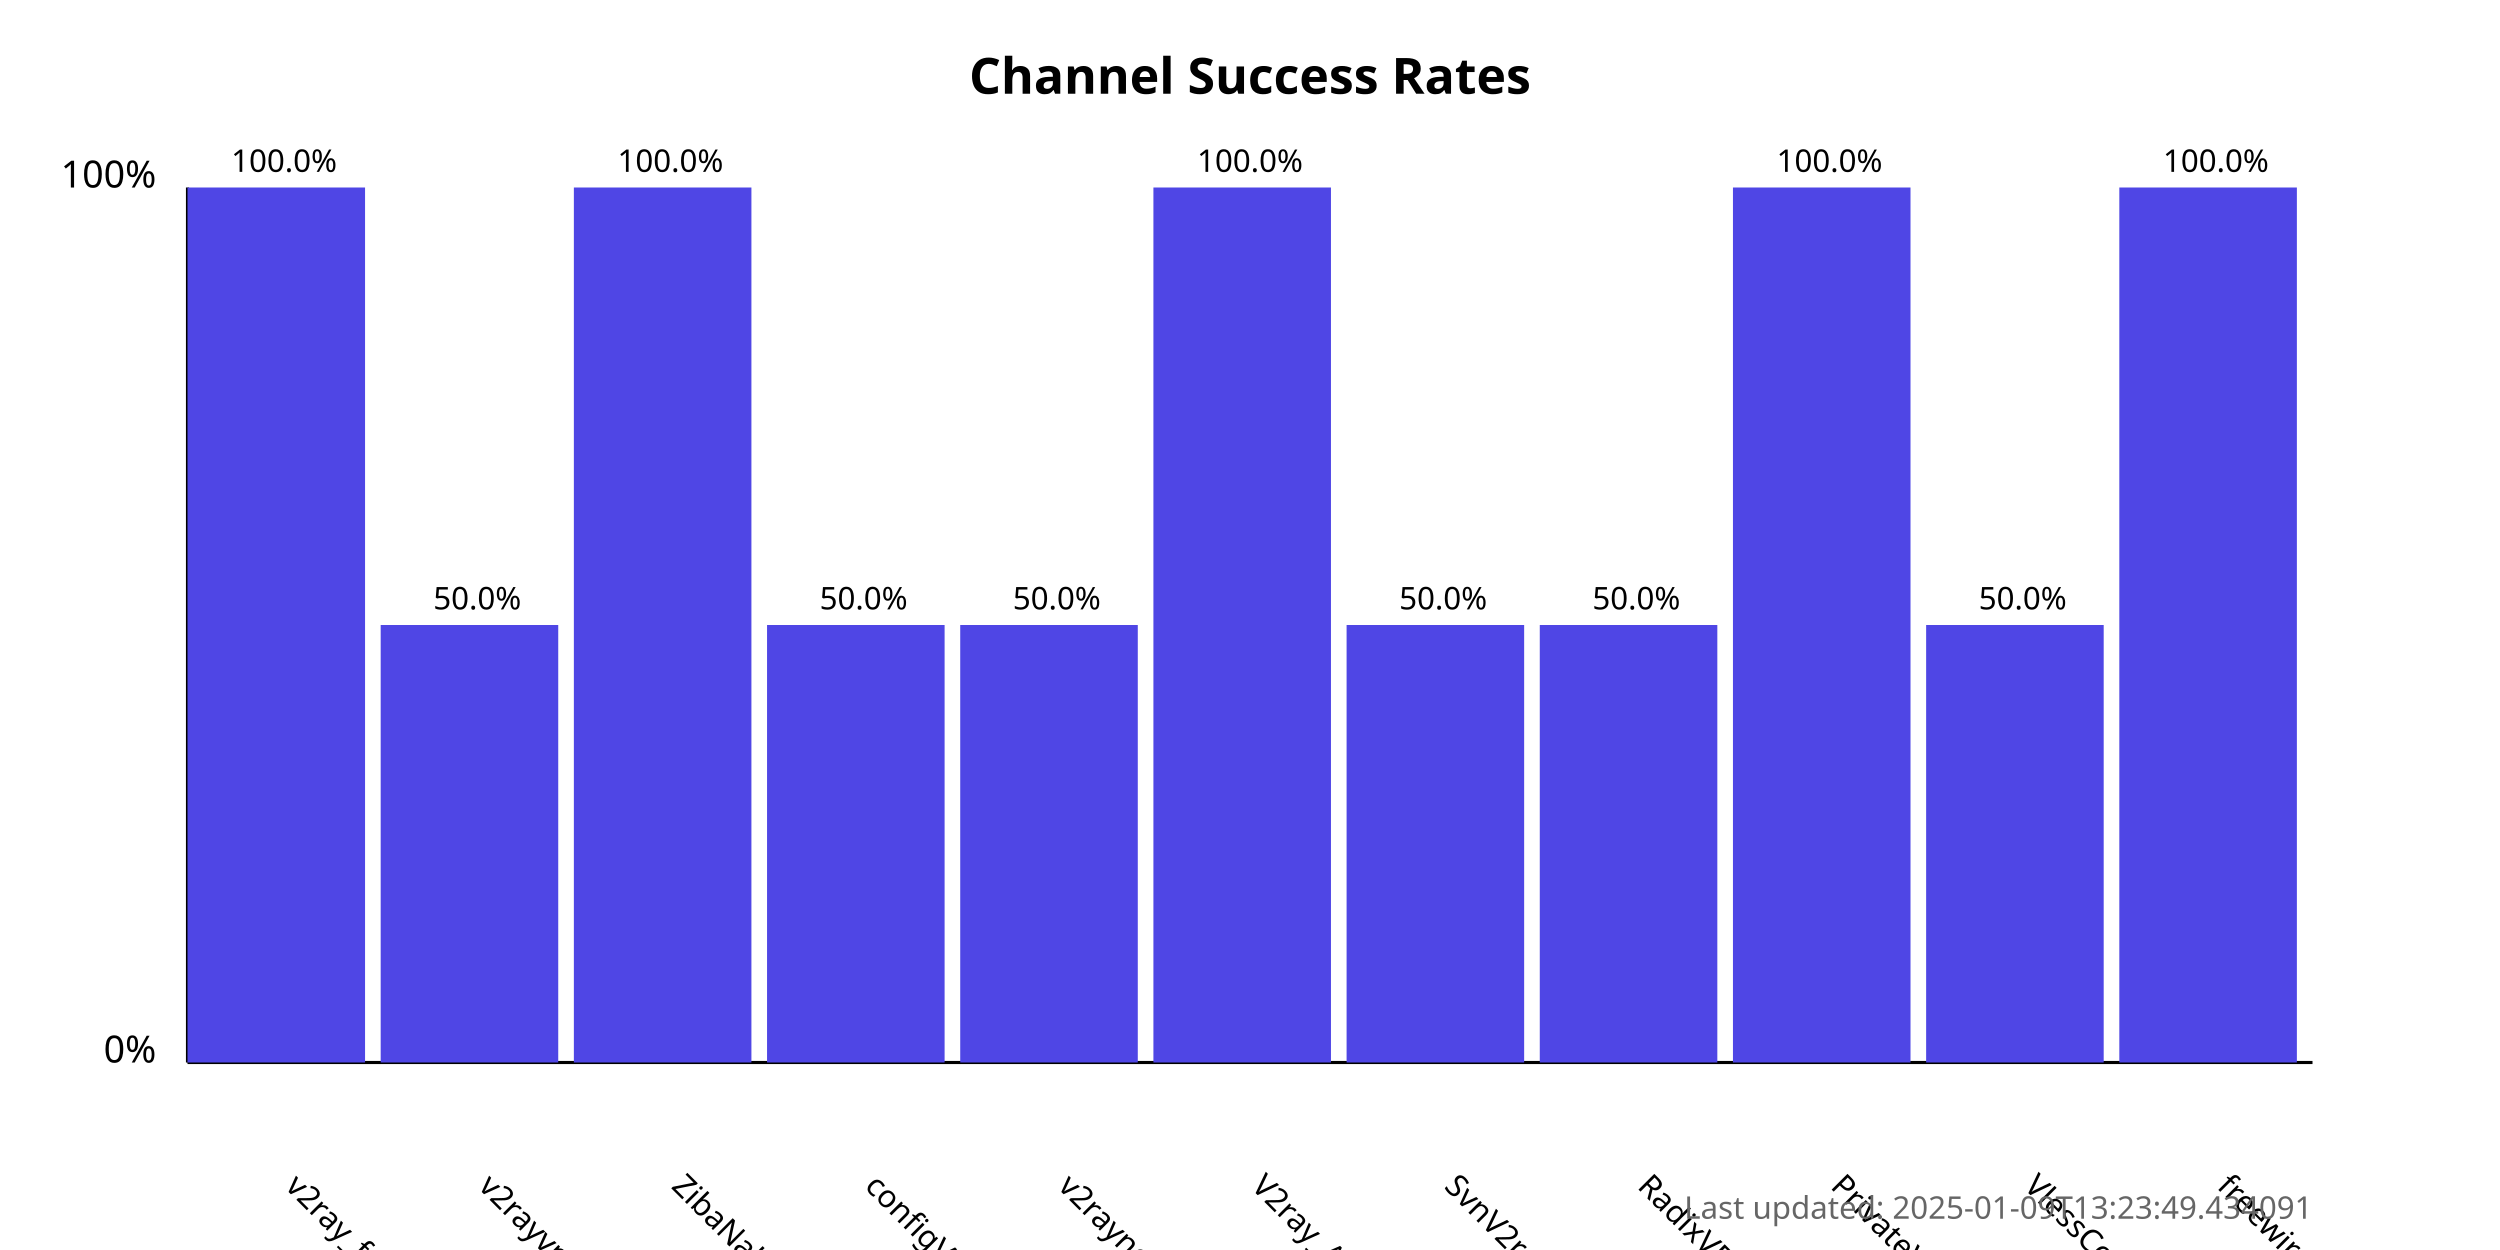
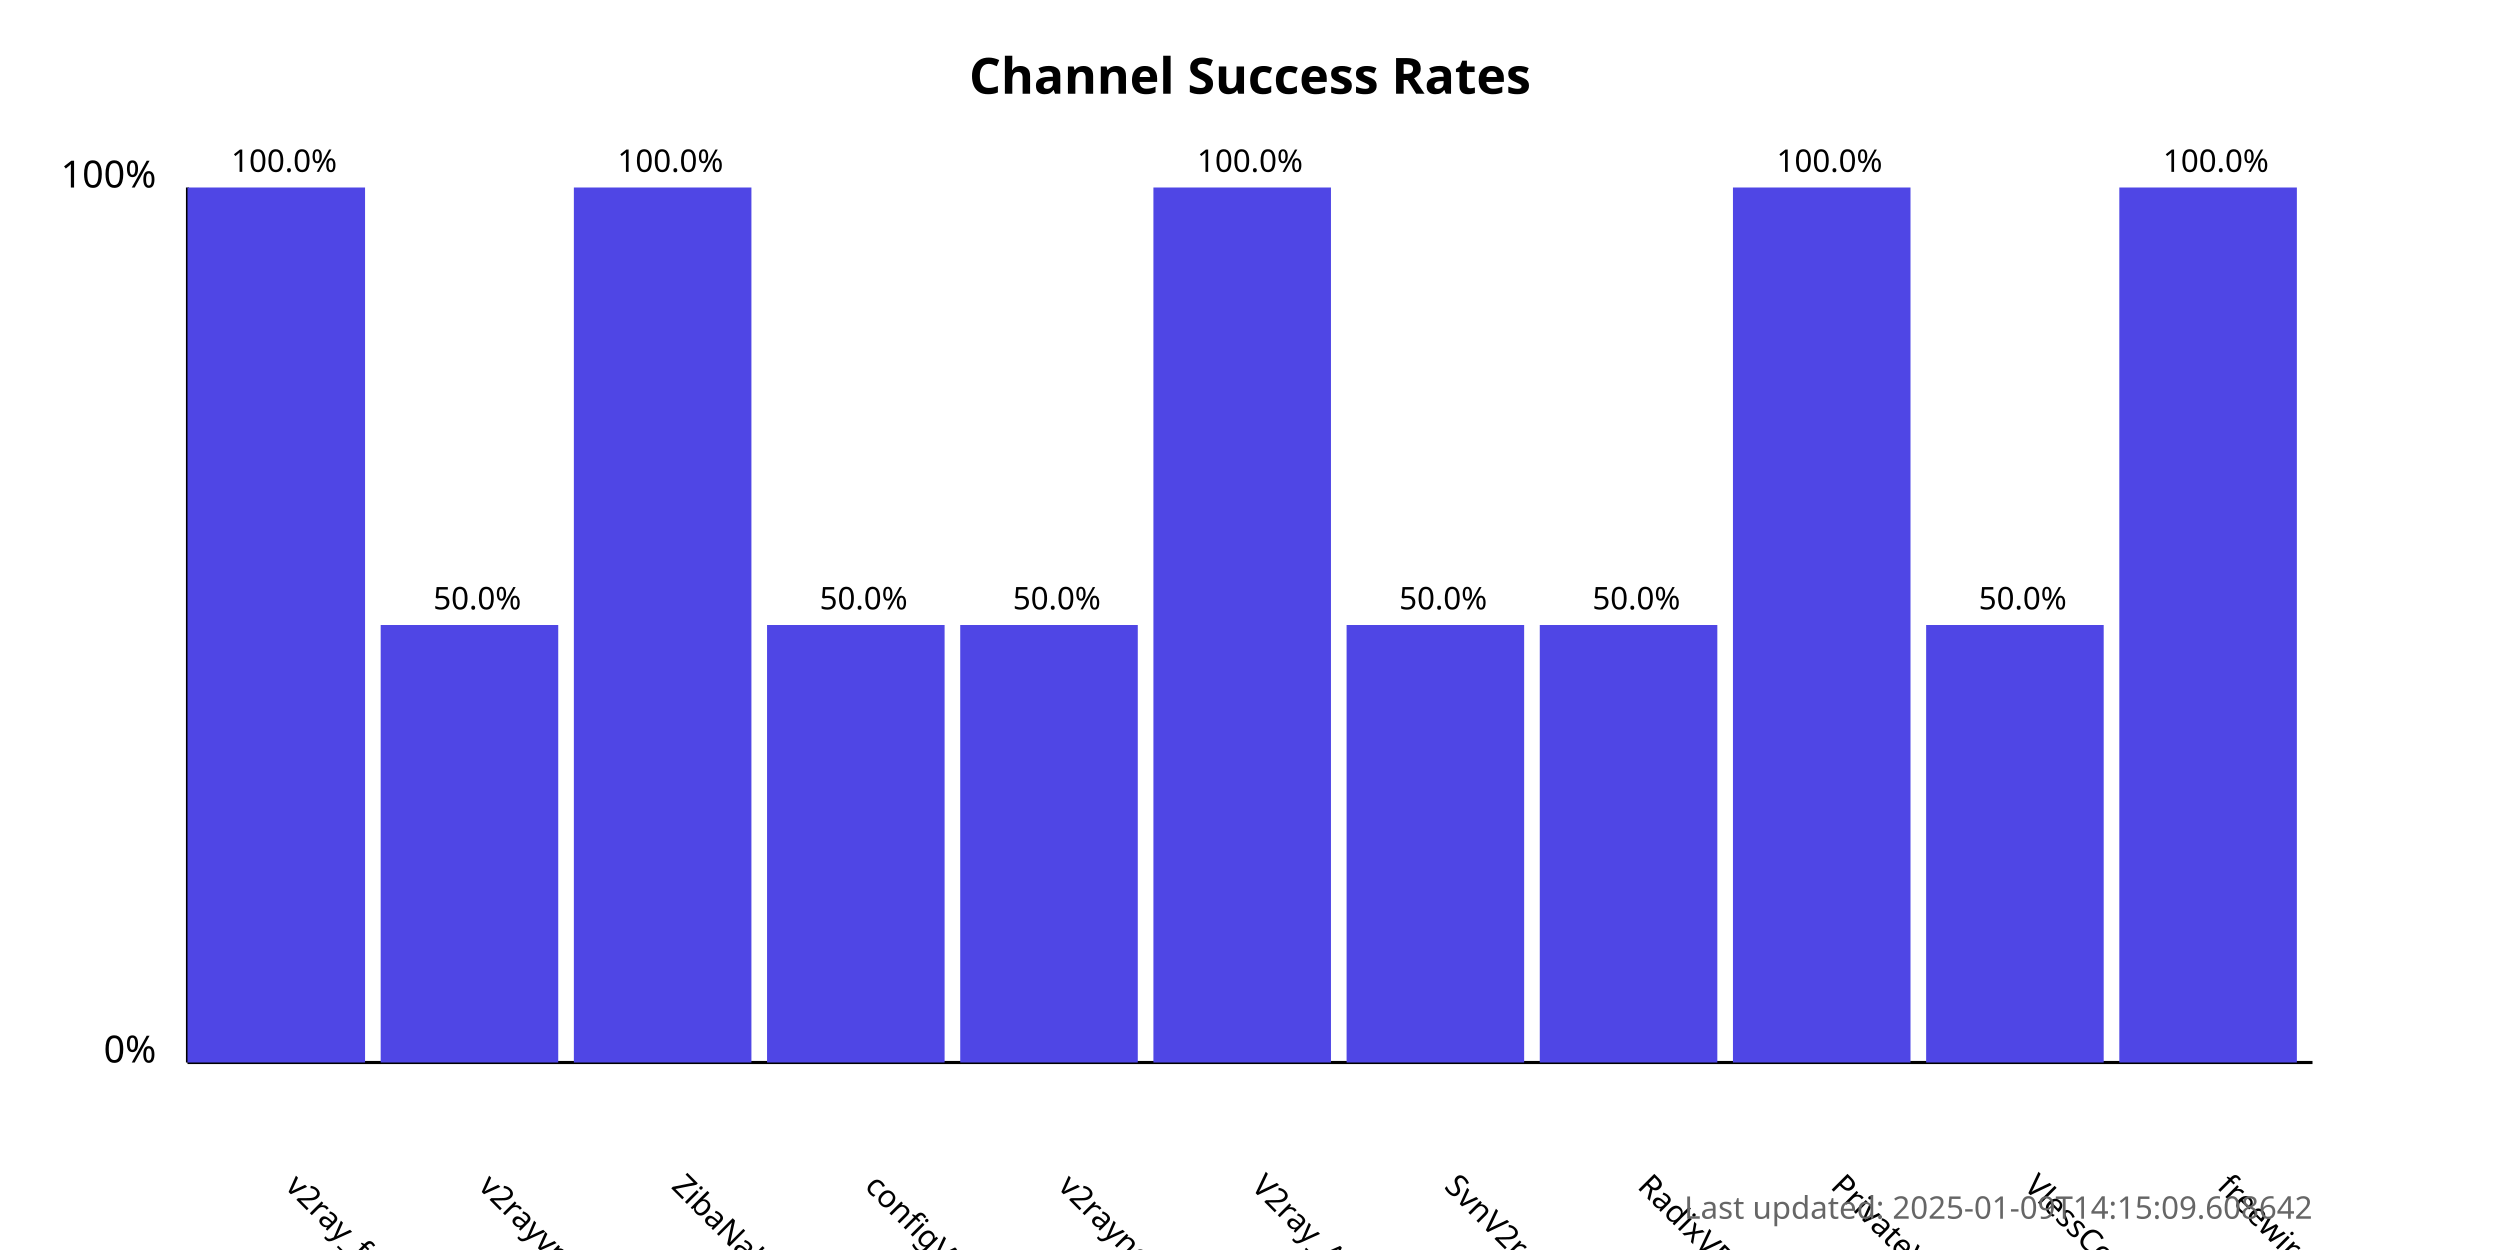
<svg xmlns="http://www.w3.org/2000/svg" width="800" height="400">
  <style>
            .chart-title { font: bold 16px sans-serif; }
            .axis-label { font: 12px sans-serif; }
            .tick-label { font: 10px sans-serif; }
            .bar { fill: #4f46e5; }
            .bar:hover { fill: #6366f1; }
            .timestamp { font: 10px sans-serif; fill: #666; }
        </style>
  <text x="400.0" y="30" text-anchor="middle" class="chart-title">
            Channel Success Rates
        </text>
  <line x1="60" y1="340" x2="60" y2="60" stroke="black" stroke-width="1" />
  <line x1="60" y1="340" x2="740" y2="340" stroke="black" stroke-width="1" />
  <text x="50" y="340" text-anchor="end" class="axis-label">0%</text>
  <text x="50" y="60" text-anchor="end" class="axis-label">100%</text>
  <g>
    <rect x="60" y="60.0" width="56.818" height="280.0" class="bar" />
    <text x="90.909" y="380" transform="rotate(45, 90.90909, 380)" text-anchor="start" class="tick-label">
                v2ray_free_conf
            </text>
    <text x="90.909" y="55.0" text-anchor="middle" class="tick-label">
                100.0%
            </text>
  </g>
  <g>
    <rect x="121.818" y="200.0" width="56.818" height="140.0" class="bar" />
    <text x="152.727" y="380" transform="rotate(45, 152.7273, 380)" text-anchor="start" class="tick-label">
                v2rayvpno
            </text>
    <text x="152.727" y="195.0" text-anchor="middle" class="tick-label">
                50.0%
            </text>
  </g>
  <g>
    <rect x="183.636" y="60.0" width="56.818" height="280.0" class="bar" />
    <text x="214.545" y="380" transform="rotate(45, 214.5455, 380)" text-anchor="start" class="tick-label">
                ZibaNabz
            </text>
    <text x="214.545" y="55.0" text-anchor="middle" class="tick-label">
                100.0%
            </text>
  </g>
  <g>
    <rect x="245.455" y="200.0" width="56.818" height="140.0" class="bar" />
    <text x="276.364" y="380" transform="rotate(45, 276.3636, 380)" text-anchor="start" class="tick-label">
                configV2rayForFree
            </text>
    <text x="276.364" y="195.0" text-anchor="middle" class="tick-label">
                50.0%
            </text>
  </g>
  <g>
    <rect x="307.273" y="200.0" width="56.818" height="140.0" class="bar" />
    <text x="338.182" y="380" transform="rotate(45, 338.1818, 380)" text-anchor="start" class="tick-label">
                v2rayngvpn
            </text>
    <text x="338.182" y="195.0" text-anchor="middle" class="tick-label">
                50.0%
            </text>
  </g>
  <g>
    <rect x="369.091" y="60.0" width="56.818" height="280.0" class="bar" />
    <text x="400.0" y="380" transform="rotate(45, 400.0, 380)" text-anchor="start" class="tick-label">
                V2ray_Alpha
            </text>
    <text x="400.0" y="55.0" text-anchor="middle" class="tick-label">
                100.0%
            </text>
  </g>
  <g>
    <rect x="430.909" y="200.0" width="56.818" height="140.0" class="bar" />
    <text x="461.818" y="380" transform="rotate(45, 461.8182, 380)" text-anchor="start" class="tick-label">
                SvnV2ray
            </text>
    <text x="461.818" y="195.0" text-anchor="middle" class="tick-label">
                50.0%
            </text>
  </g>
  <g>
    <rect x="492.727" y="200.0" width="56.818" height="140.0" class="bar" />
    <text x="523.636" y="380" transform="rotate(45, 523.6364, 380)" text-anchor="start" class="tick-label">
                RadixVPN
            </text>
    <text x="523.636" y="195.0" text-anchor="middle" class="tick-label">
                50.0%
            </text>
  </g>
  <g>
    <rect x="554.545" y="60.0" width="56.818" height="280.0" class="bar" />
    <text x="585.455" y="380" transform="rotate(45, 585.4545, 380)" text-anchor="start" class="tick-label">
                PrivateVPNs
            </text>
    <text x="585.455" y="55.0" text-anchor="middle" class="tick-label">
                100.0%
            </text>
  </g>
  <g>
    <rect x="616.364" y="200.0" width="56.818" height="140.0" class="bar" />
    <text x="647.273" y="380" transform="rotate(45, 647.2727, 380)" text-anchor="start" class="tick-label">
                VlessConfig
            </text>
    <text x="647.273" y="195.0" text-anchor="middle" class="tick-label">
                50.0%
            </text>
  </g>
  <g>
    <rect x="678.182" y="60.0" width="56.818" height="280.0" class="bar" />
    <text x="709.091" y="380" transform="rotate(45, 709.0909, 380)" text-anchor="start" class="tick-label">
                freewireguard
            </text>
    <text x="709.091" y="55.0" text-anchor="middle" class="tick-label">
                100.0%
            </text>
  </g>
  <text x="740" y="390" text-anchor="end" class="timestamp">
-             Last updated: 2025-01-09T13:23:49.434091
+             Last updated: 2025-01-09T14:15:09.608642
        </text>
</svg>
